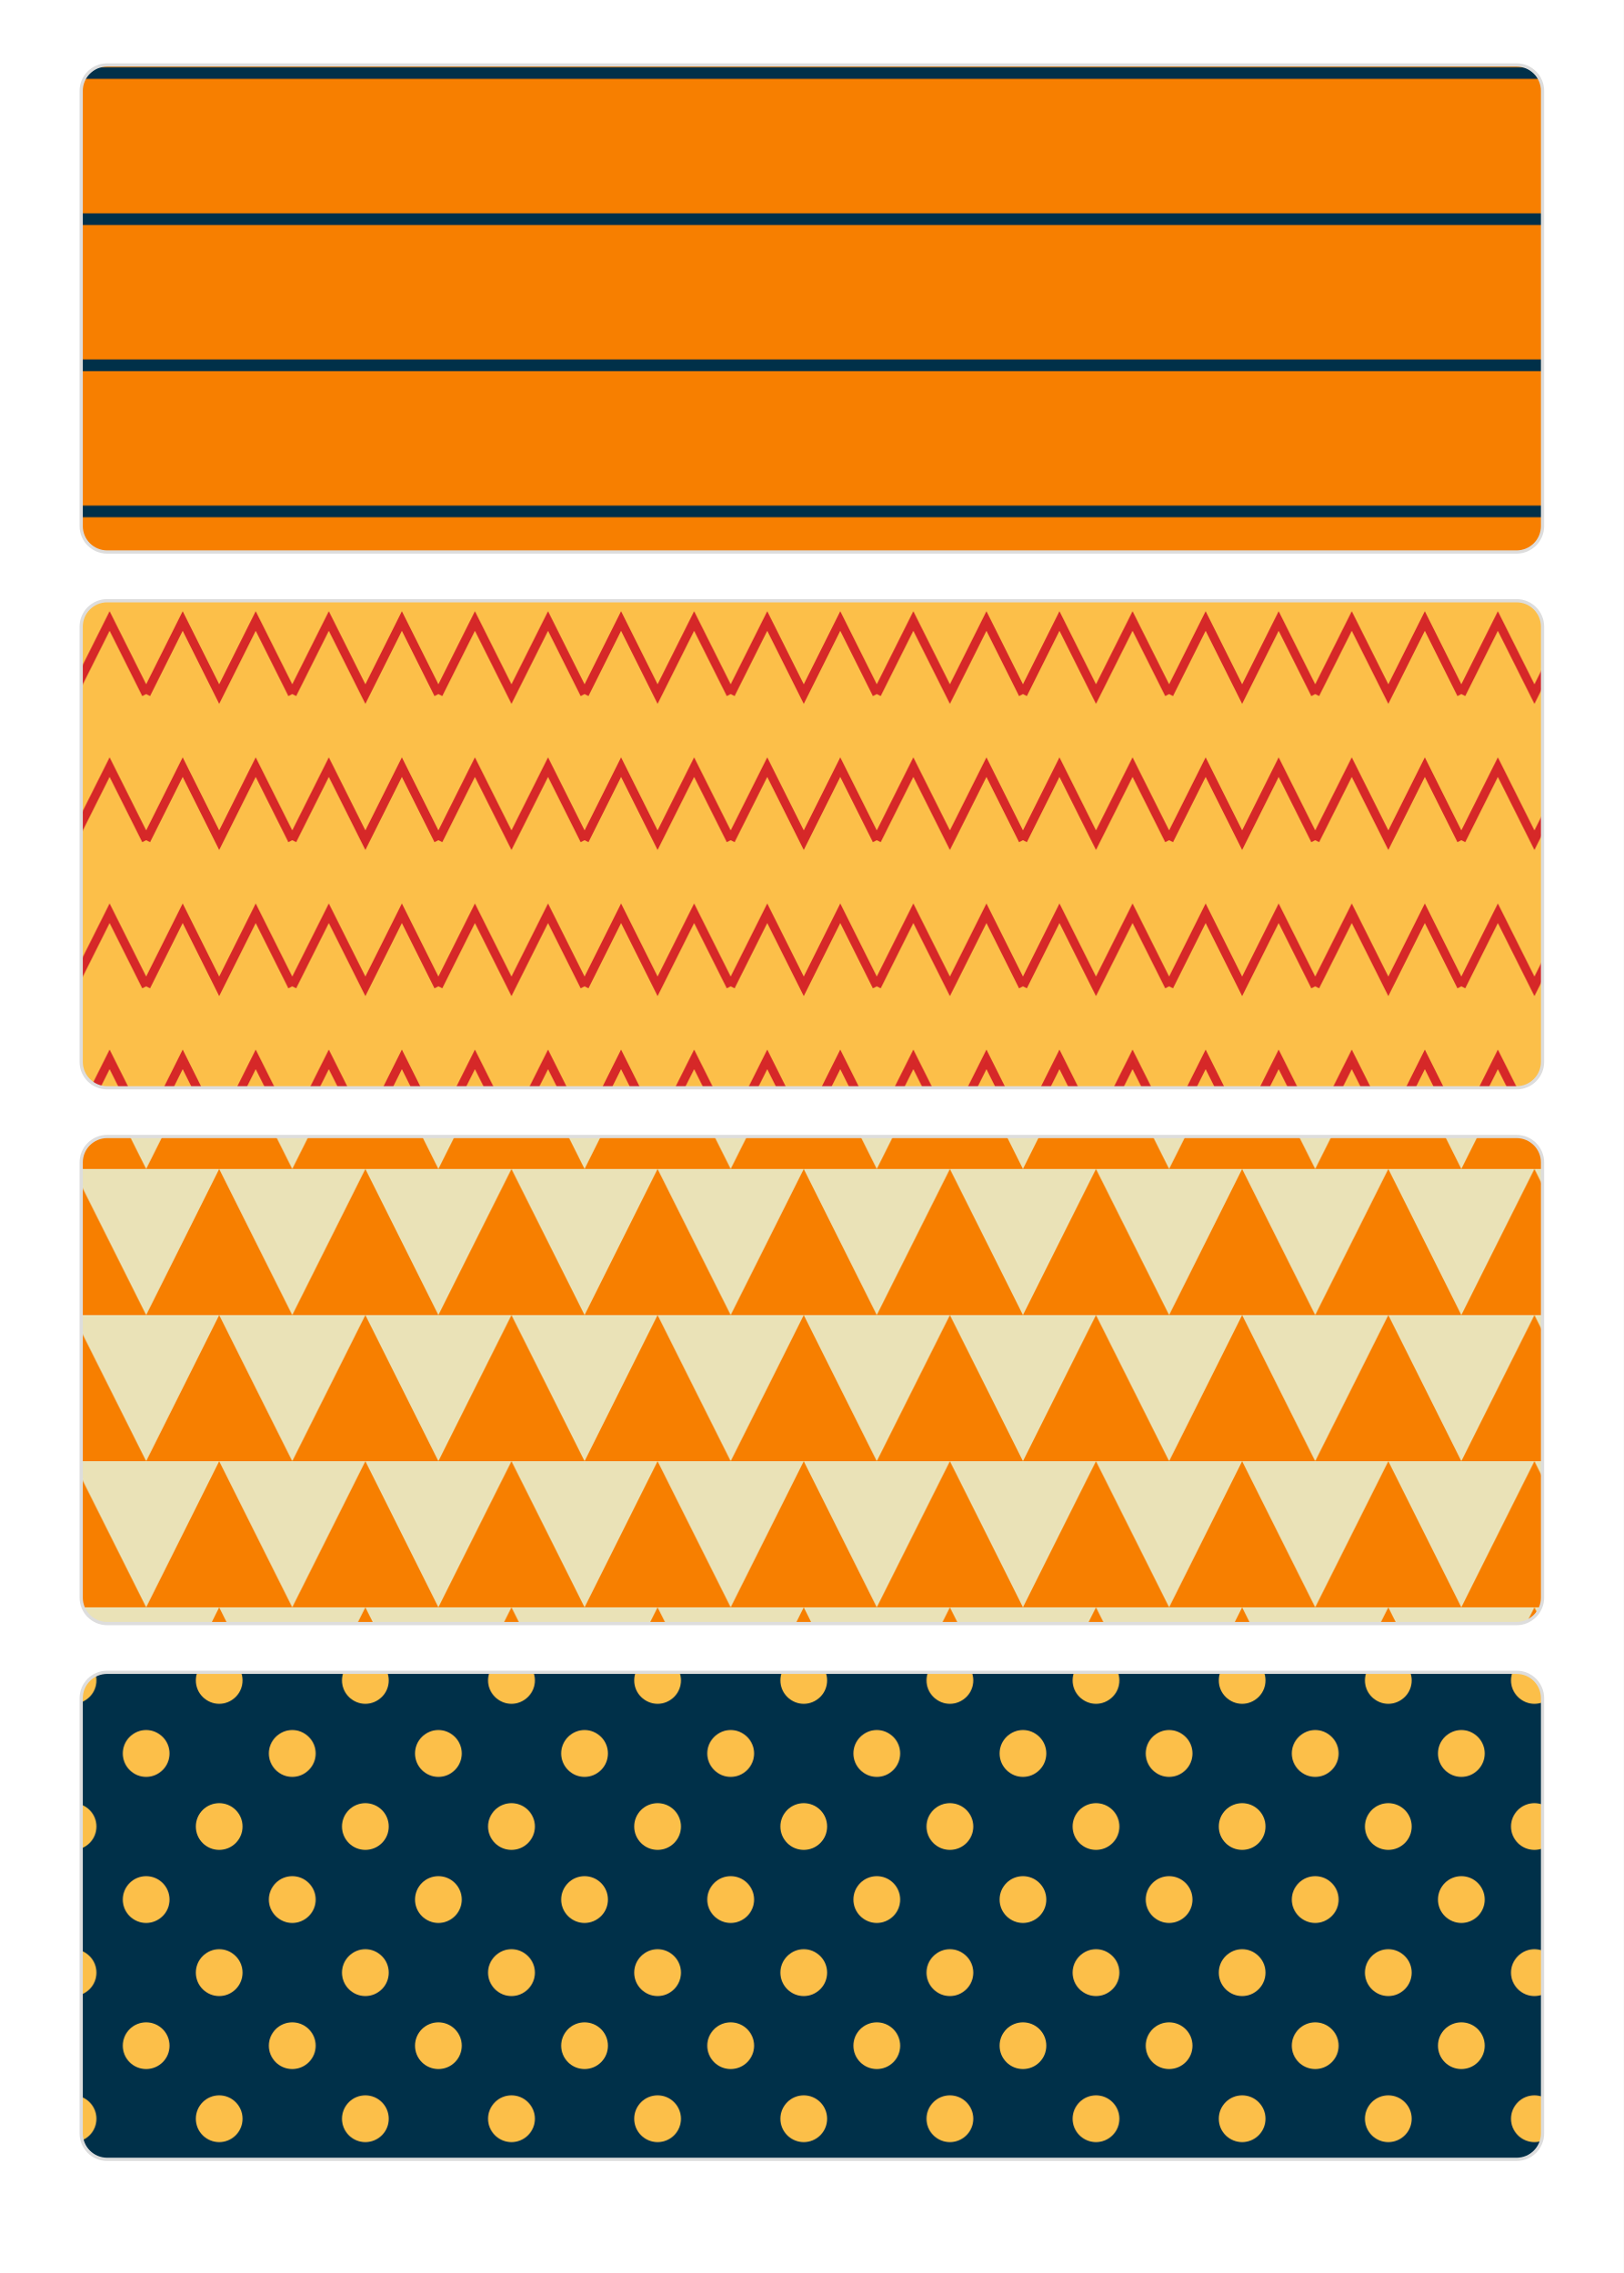
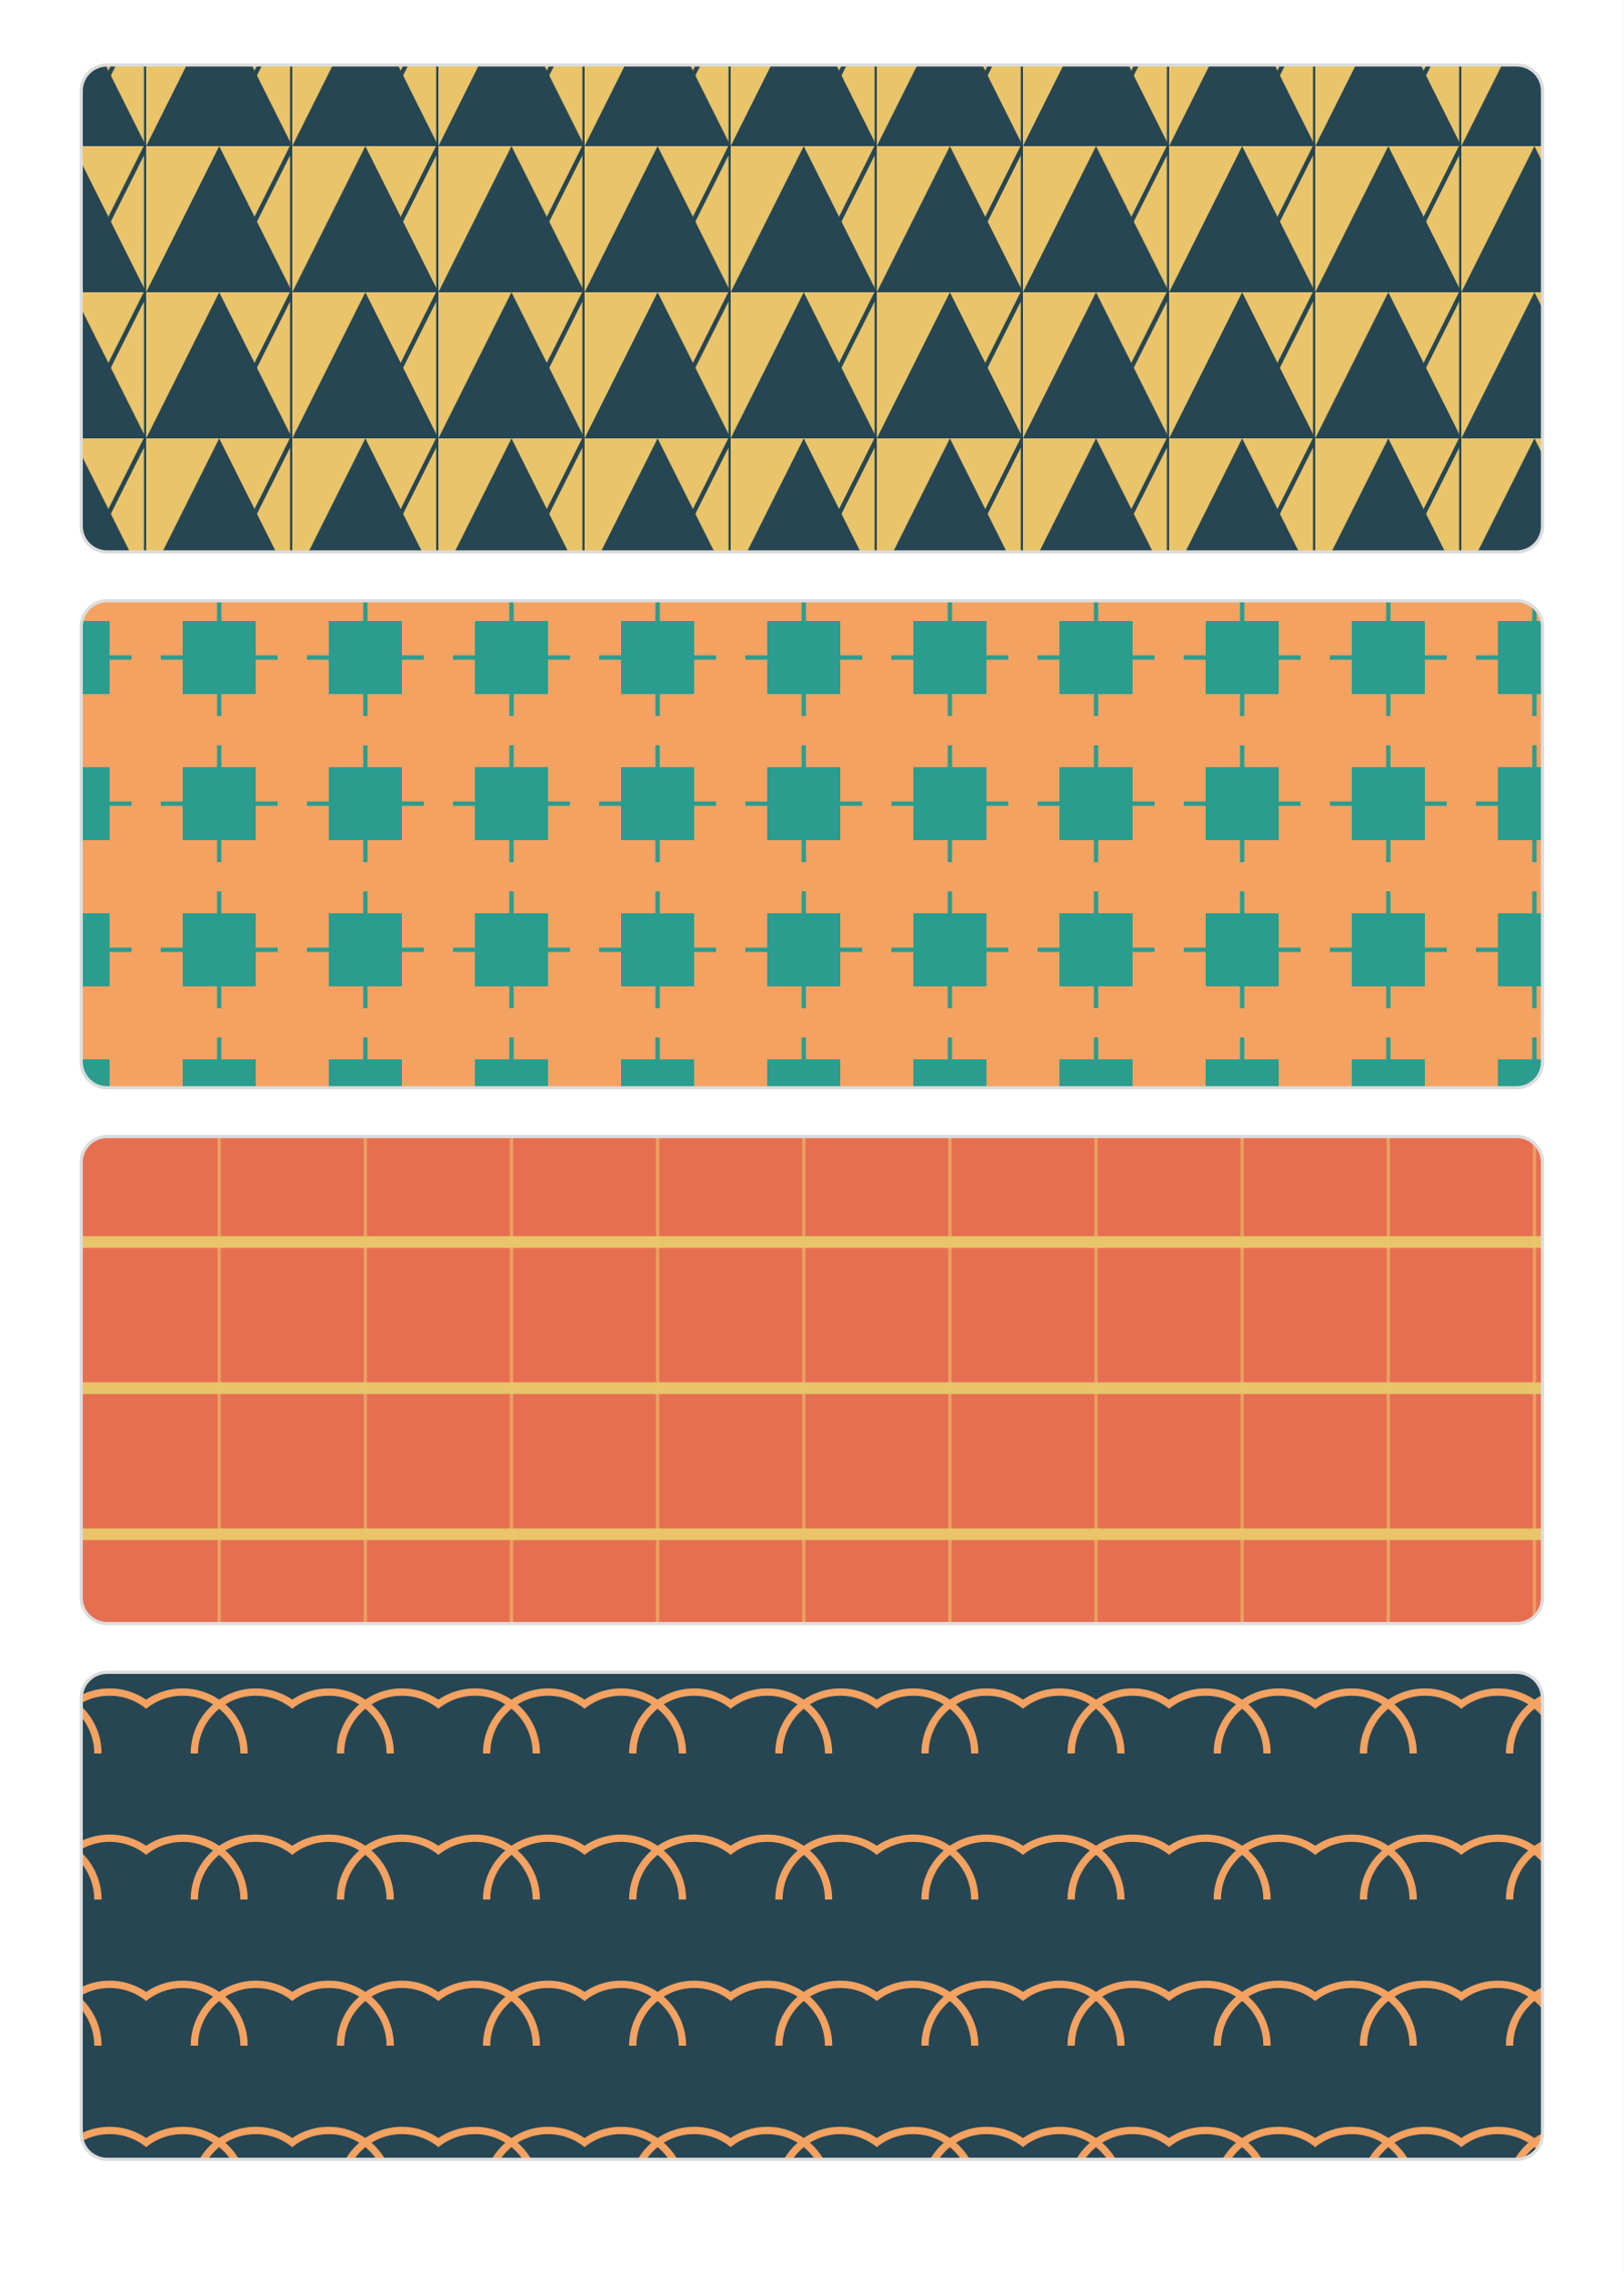
<svg xmlns="http://www.w3.org/2000/svg" width="1000" height="1400" viewBox="0 0 1000 1400">
  <defs>
    <pattern id="pat0" width="90" height="90" patternUnits="userSpaceOnUse">
-       <rect width="90" height="90" fill="#f77f00" />
-       <line x1="0" y1="45.0" x2="90" y2="45.0" stroke="#003049" stroke-width="7.2" />
+       <rect width="90.0" height="90.0" fill="#e9c46a" />
+       <path d="M0,90.0 L45.0,0 L90.0,90.0 Z" fill="#264653" />
+       <path d="M45.0,90.0 L90.0,0 L90.0,90.0" fill="none" stroke="#264653" stroke-width="2.7" />
    </pattern>
    <pattern id="pat1" width="90" height="90" patternUnits="userSpaceOnUse">
-       <rect width="90" height="90" fill="#fcbf49" />
-       <path d="M0,67.5 L22.5,22.5 L45.0,67.5 L67.5,22.5 L90,67.5" fill="none" stroke="#d62828" stroke-width="5.4" />
+       <rect width="90.0" height="90.0" fill="#f4a261" />
+       <path d="M22.5,22.5 h45.0 v45.0 h-45.0 Z" fill="#2a9d8f" />
+       <path d="M9.0,45.0 h72.0 M45.0,9.0 v72.0" stroke="#2a9d8f" stroke-width="2.7" />
    </pattern>
    <pattern id="pat2" width="90" height="90" patternUnits="userSpaceOnUse">
-       <rect width="90" height="90" fill="#eae2b7" />
-       <path d="M0,90 L45.0,0 L90,90 Z" fill="#f77f00" />
+       <rect width="90.0" height="90.0" fill="#e76f51" />
+       <line x1="0" y1="45.0" x2="90" y2="45.0" stroke="#e9c46a" stroke-width="7.2" />
+       <line x1="45.0" y1="0" x2="45.0" y2="90" stroke="#e9c46a" stroke-width="2.0" opacity="0.6" />
    </pattern>
    <pattern id="pat3" width="90" height="90" patternUnits="userSpaceOnUse">
-       <rect width="90" height="90" fill="#003049" />
-       <circle cx="45.0" cy="45.0" r="14.4" fill="#fcbf49" />
-       <circle cx="0" cy="0" r="14.4" fill="#fcbf49" />
-       <circle cx="90" cy="0" r="14.4" fill="#fcbf49" />
-       <circle cx="0" cy="90" r="14.4" fill="#fcbf49" />
-       <circle cx="90" cy="90" r="14.4" fill="#fcbf49" />
+       <rect width="90.0" height="90.0" fill="#264653" />
+       <circle cx="22.50" cy="90.00" r="37.8" fill="none" stroke="#f4a261" stroke-width="4.5" />
+       <circle cx="67.50" cy="90.00" r="37.8" fill="none" stroke="#f4a261" stroke-width="4.5" />
    </pattern>
  </defs>
  <rect width="1000" height="1400" fill="#ffffff" />
  <rect x="50" y="40" width="900" height="300" rx="16" fill="url(#pat0)" stroke="#dddddd" stroke-width="2" />
  <rect x="50" y="370" width="900" height="300" rx="16" fill="url(#pat1)" stroke="#dddddd" stroke-width="2" />
  <rect x="50" y="700" width="900" height="300" rx="16" fill="url(#pat2)" stroke="#dddddd" stroke-width="2" />
  <rect x="50" y="1030" width="900" height="300" rx="16" fill="url(#pat3)" stroke="#dddddd" stroke-width="2" />
</svg>
